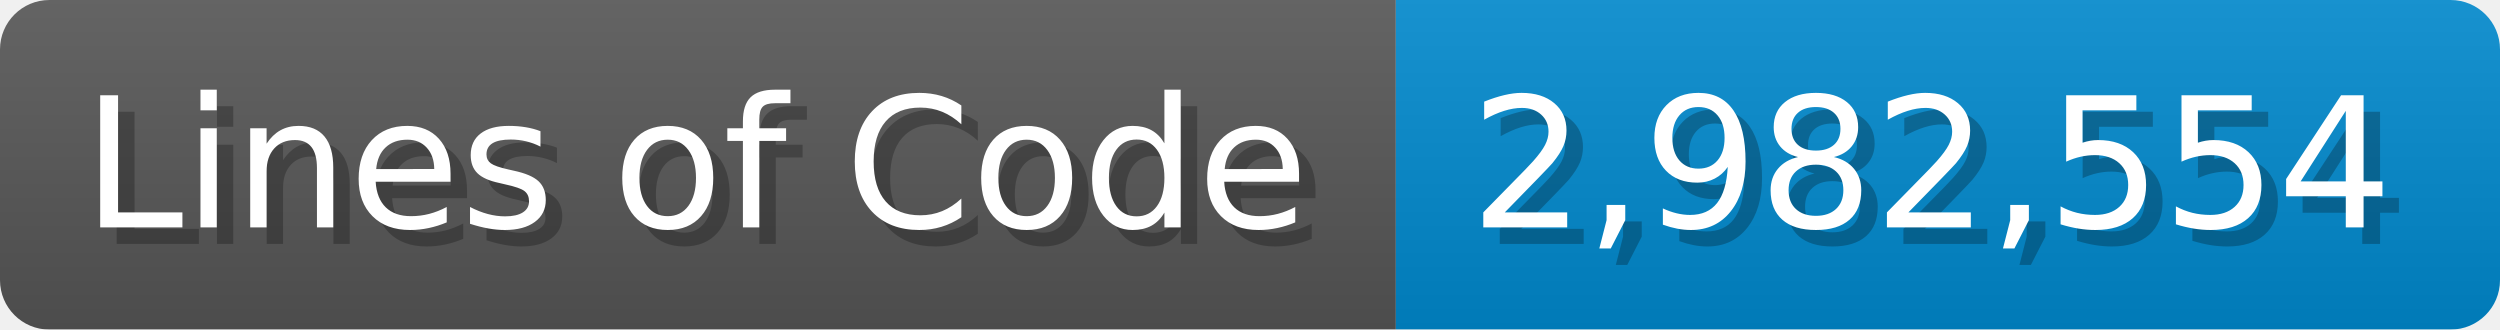
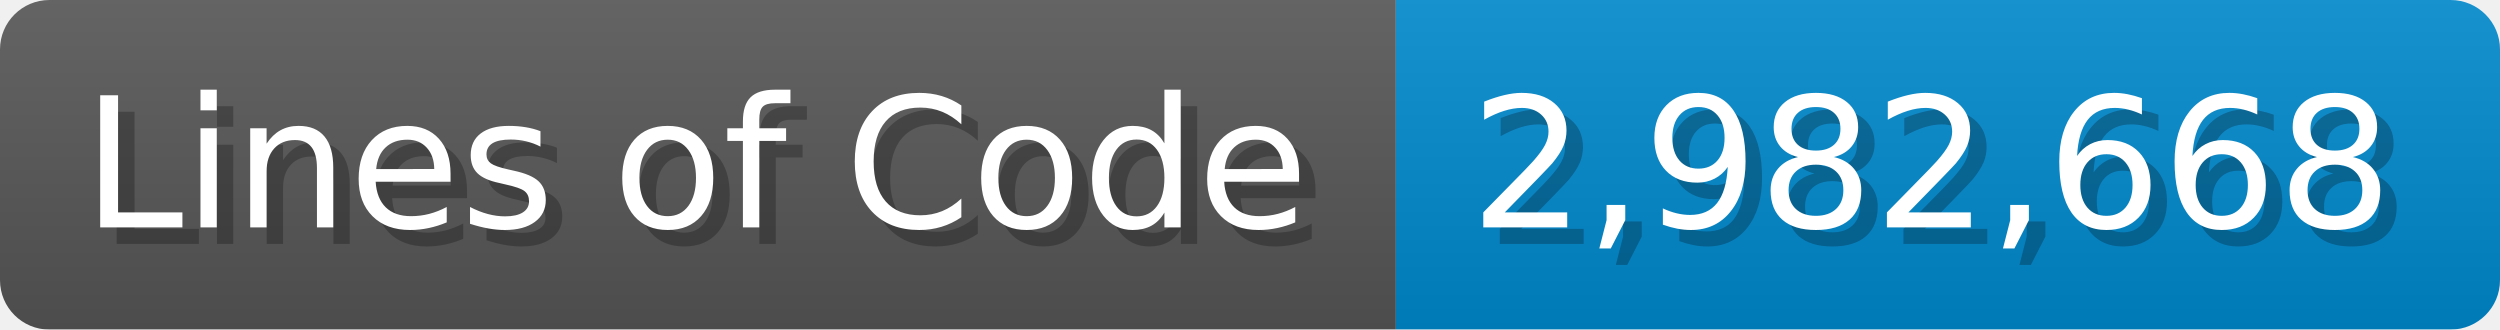
<svg xmlns="http://www.w3.org/2000/svg" width="151.7" height="20" viewBox="0 0 1517 200">
  <linearGradient id="a" x2="0" y2="100%">
    <stop offset="0" stop-opacity=".1" stop-color="#EEE" />
    <stop offset="1" stop-opacity=".1" />
  </linearGradient>
  <mask id="m">
    <rect width="1517" height="200" rx="30" fill="#FFF" />
  </mask>
  <g mask="url(#m)">
    <rect width="847" height="200" fill="#555" />
    <rect width="670" height="200" fill="#08C" x="847" />
    <rect width="1517" height="200" fill="url(#a)" />
  </g>
  <g fill="#fff" text-anchor="start" font-family="Verdana,DejaVu Sans,sans-serif" font-size="110">
    <text x="60" y="148" textLength="747" fill="#000" opacity="0.25">Lines of Code</text>
    <text x="50" y="138" textLength="747">Lines of Code</text>
-     <text x="902" y="148" textLength="570" fill="#000" opacity="0.25">2,982,554</text>
-     <text x="892" y="138" textLength="570">2,982,554</text>
+     <text x="902" y="148" textLength="570" fill="#000" opacity="0.25">2,982,668</text>
+     <text x="892" y="138" textLength="570">2,982,668</text>
  </g>
</svg>
